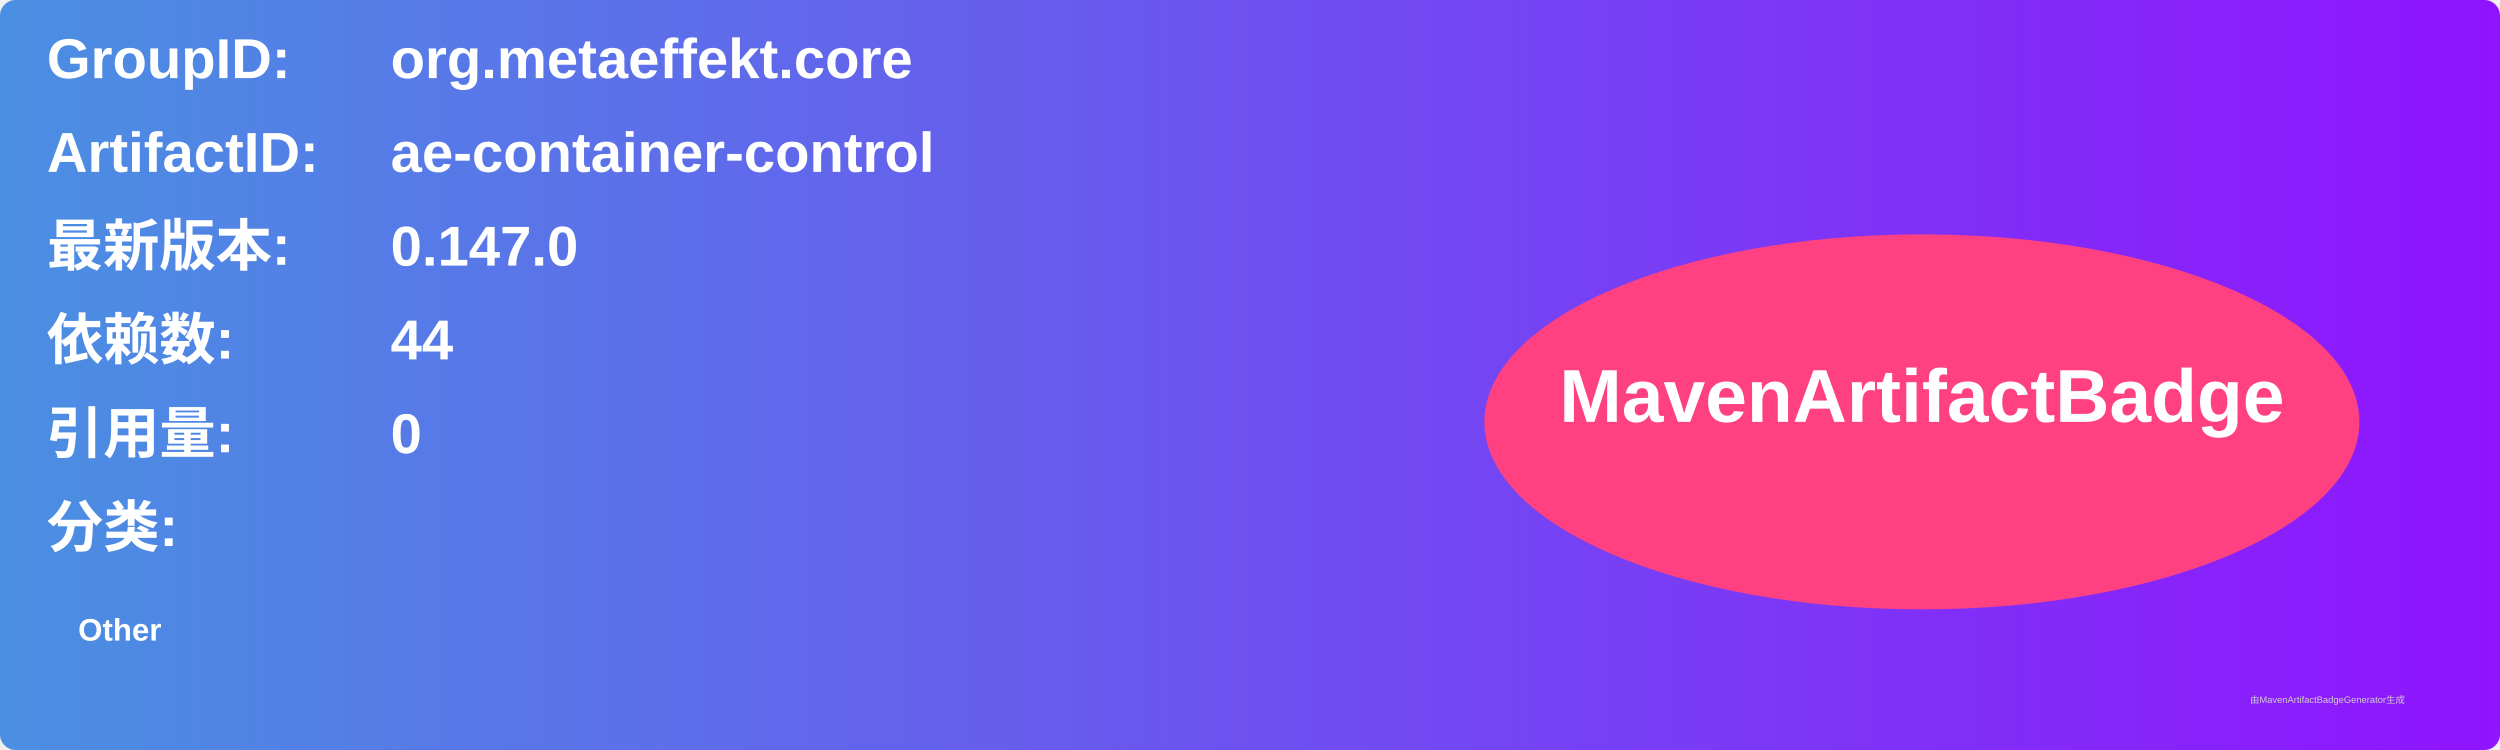
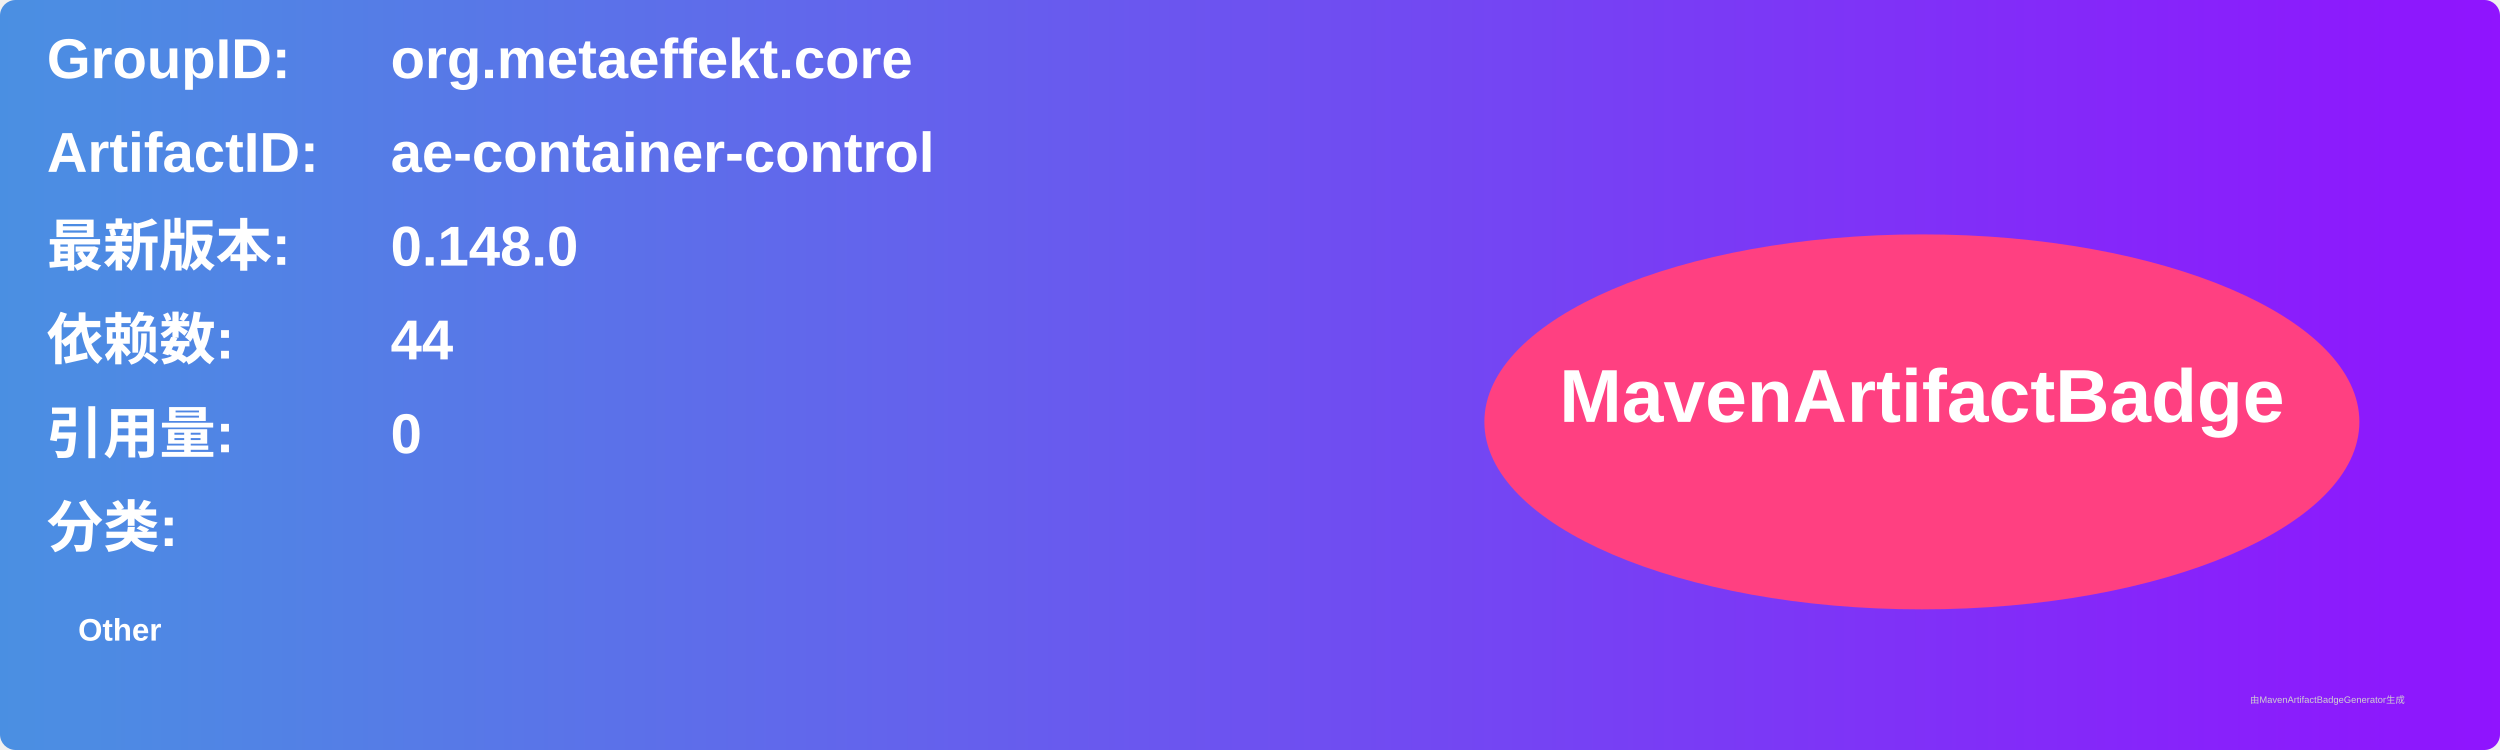
<svg xmlns="http://www.w3.org/2000/svg" width="800" height="240" viewBox="0 0 800 240">
  <linearGradient id="grad" x1="0%" y1="0%" x2="100%" y2="0%">
    <stop offset="0%" stop-color="#4a90e2" />
    <stop offset="100%" stop-color="#9013fe" />
  </linearGradient>
  <rect width="100%" height="100%" rx="5" ry="5" fill="url(#grad)" />
  <g transform="translate(15, 15)">
    <text x="0" y="10" font-family="Arial" font-size="18" fill="white" font-weight="bold" width="260">GroupID:</text>
    <text x="110" y="10" font-family="Arial" font-size="18" fill="white" font-weight="bold" width="460">org.metaeffekt.core</text>
    <text x="0" y="40" font-family="Arial" font-size="18" fill="white" font-weight="bold" width="260">ArtifactID:</text>
    <text x="110" y="40" font-family="Arial" font-size="18" fill="white" font-weight="bold" width="460">ae-container-control</text>
    <text x="0" y="70" font-family="Arial" font-size="18" fill="white" font-weight="bold">最新版本:</text>
    <text x="110" y="70" font-family="Arial" font-size="18" fill="white" font-weight="bold">
-       <tspan font-weight="bold">0.147.0</tspan>
+       <tspan font-weight="bold">0.148.0</tspan>
    </text>
    <text x="0" y="100" font-family="Arial" font-size="18" fill="white" font-weight="bold">依赖数: </text>
    <text x="110" y="100" font-family="Arial" font-size="18" fill="white">
      <tspan font-weight="bold">44</tspan>
    </text>
    <text x="0" y="130" font-family="Arial" font-size="18" fill="white" font-weight="bold">引用量: </text>
    <text x="110" y="130" font-family="Arial" font-size="18" fill="white">
      <tspan font-weight="bold">0</tspan>
    </text>
    <text x="0" y="160" font-family="Arial" font-size="18" fill="white" font-weight="bold">分类:</text>
    <text x="10" y="190" font-family="Arial" font-size="10" fill="white">
      <tspan font-weight="bold">Other</tspan>
    </text>
    <ellipse cx="600" cy="120" rx="140" ry="60" fill="#ff4081" />
    <text x="600" y="120" text-anchor="middle" font-family="Arial" font-size="24" fill="white" font-weight="bold">MavenArtifactBadge</text>
  </g>
  <text x="720" y="225" font-family="Arial" font-size="3" fill="#d0d0d0">由MavenArtifactBadgeGenerator生成</text>
</svg>
